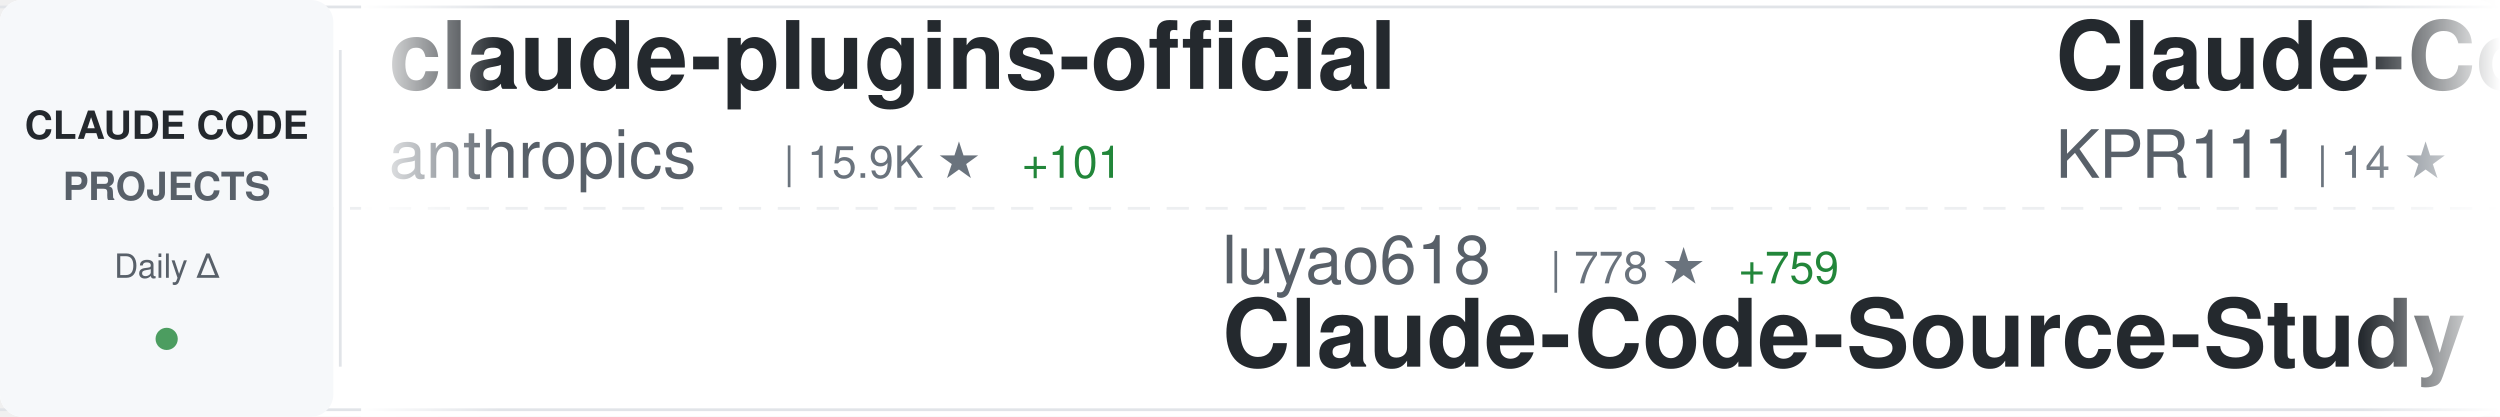
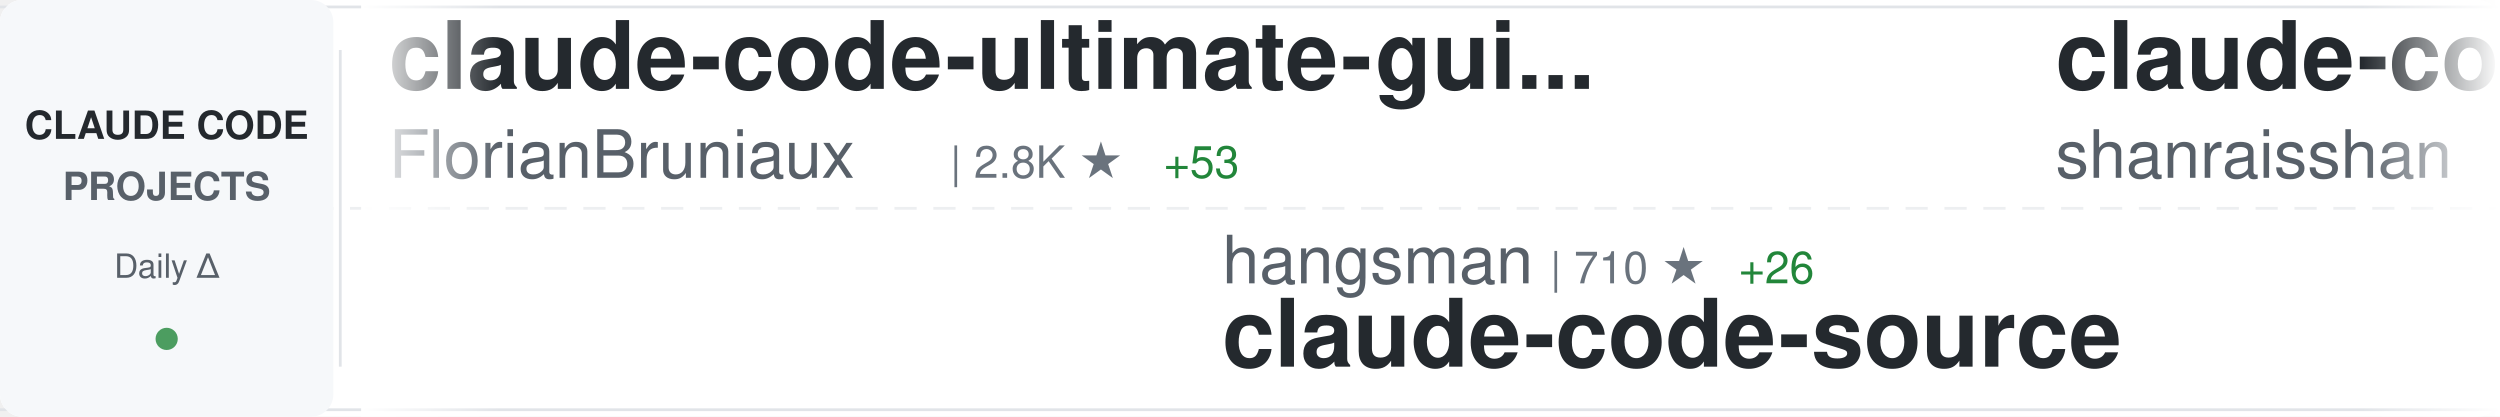
<svg xmlns="http://www.w3.org/2000/svg" width="900" height="150">
  <defs>
    <linearGradient id="awesomeLeftFade" x1="0%" y1="0%" x2="100%" y2="0%">
      <stop offset="0%" style="stop-color:#ffffff;stop-opacity:1" />
      <stop offset="100%" style="stop-color:#ffffff;stop-opacity:0" />
    </linearGradient>
    <linearGradient id="awesomeRightFade" x1="0%" y1="0%" x2="100%" y2="0%">
      <stop offset="0%" style="stop-color:#ffffff;stop-opacity:0" />
      <stop offset="100%" style="stop-color:#ffffff;stop-opacity:1" />
    </linearGradient>
  </defs>
  <rect width="900" height="150" fill="#ffffff" rx="8" />
  <rect x="0" y="2" width="900" height="1" fill="#e1e4e8" />
  <rect x="0" y="147" width="900" height="1" fill="#e1e4e8" />
  <line x1="0" y1="75" x2="900" y2="75" stroke="#e1e4e8" stroke-width="1" stroke-dasharray="8 6" opacity="0.6" />
  <rect x="0" y="0" width="120" height="150" fill="#f6f8fa" rx="8" />
  <text x="60" y="50" font-family="-apple-system, BlinkMacSystemFont, 'Segoe UI', Helvetica, Arial, sans-serif" font-size="14" font-weight="600" fill="#24292e" text-anchor="middle">CLAUDE CODE</text>
  <text x="60" y="72" font-family="-apple-system, BlinkMacSystemFont, 'Segoe UI', Helvetica, Arial, sans-serif" font-size="14" font-weight="600" fill="#586069" text-anchor="middle">PROJECTS</text>
  <text x="60" y="100" font-family="-apple-system, BlinkMacSystemFont, 'Segoe UI', Helvetica, Arial, sans-serif" font-size="12" font-weight="500" fill="#586069" text-anchor="middle">Daily Δ</text>
  <circle cx="60" cy="122" r="4" fill="#22863a" opacity="0.8" />
  <rect x="122" y="18" width="1" height="114" fill="#e1e4e8" />
  <clipPath id="awesomeTickerClip">
    <rect x="130" y="0" width="770" height="150" />
  </clipPath>
  <g clip-path="url(#awesomeTickerClip)">
    <g id="awesomeTickerItems">
      <animateTransform attributeName="transform" attributeType="XML" type="translate" from="0 0" to="-3000 0" dur="54s" repeatCount="indefinite" />
      <g transform="translate(0, 0)">
-         <text x="140" y="32" font-family="-apple-system, BlinkMacSystemFont, 'Segoe UI', Helvetica, Arial, sans-serif" font-size="34" font-weight="600" fill="#24292e">claude-plugins-official</text>
-         <text x="140" y="64" font-family="-apple-system, BlinkMacSystemFont, 'Segoe UI', Helvetica, Arial, sans-serif" font-size="24" font-weight="400" fill="#586069">anthropics</text>
-         <text x="282" y="64" font-family="-apple-system, BlinkMacSystemFont, 'Segoe UI', Helvetica, Arial, sans-serif" font-size="16" font-weight="500" fill="#6a737d">| 15.9K ★</text>
-         <text x="368" y="64" font-family="-apple-system, BlinkMacSystemFont, 'Segoe UI', Helvetica, Arial, sans-serif" font-size="16" font-weight="500" fill="#22863a"> +101</text>
+         <text x="140" y="32" font-family="-apple-system, BlinkMacSystemFont, 'Segoe UI', Helvetica, Arial, sans-serif" font-size="34" font-weight="600" fill="#24292e">claude-code-ultimate-gui...</text>
+         <text x="140" y="64" font-family="-apple-system, BlinkMacSystemFont, 'Segoe UI', Helvetica, Arial, sans-serif" font-size="24" font-weight="400" fill="#586069">FlorianBruniaux</text>
+         <text x="342" y="64" font-family="-apple-system, BlinkMacSystemFont, 'Segoe UI', Helvetica, Arial, sans-serif" font-size="16" font-weight="500" fill="#6a737d">| 2.8K ★</text>
+         <text x="419" y="64" font-family="-apple-system, BlinkMacSystemFont, 'Segoe UI', Helvetica, Arial, sans-serif" font-size="16" font-weight="500" fill="#22863a"> +53</text>
      </g>
      <g transform="translate(300, 0)">
-         <text x="140" y="102" font-family="-apple-system, BlinkMacSystemFont, 'Segoe UI', Helvetica, Arial, sans-serif" font-size="24" font-weight="400" fill="#586069">luyao618</text>
-         <text x="258" y="102" font-family="-apple-system, BlinkMacSystemFont, 'Segoe UI', Helvetica, Arial, sans-serif" font-size="16" font-weight="500" fill="#6a737d">| 778 ★</text>
-         <text x="326" y="102" font-family="-apple-system, BlinkMacSystemFont, 'Segoe UI', Helvetica, Arial, sans-serif" font-size="16" font-weight="500" fill="#22863a"> +759</text>
-         <text x="140" y="132" font-family="-apple-system, BlinkMacSystemFont, 'Segoe UI', Helvetica, Arial, sans-serif" font-size="34" font-weight="600" fill="#24292e">Claude-Code-Source-Study</text>
+         <text x="140" y="102" font-family="-apple-system, BlinkMacSystemFont, 'Segoe UI', Helvetica, Arial, sans-serif" font-size="24" font-weight="400" fill="#586069">hangsman</text>
+         <text x="258" y="102" font-family="-apple-system, BlinkMacSystemFont, 'Segoe UI', Helvetica, Arial, sans-serif" font-size="16" font-weight="500" fill="#6a737d">| 710 ★</text>
+         <text x="326" y="102" font-family="-apple-system, BlinkMacSystemFont, 'Segoe UI', Helvetica, Arial, sans-serif" font-size="16" font-weight="500" fill="#22863a"> +26</text>
+         <text x="140" y="132" font-family="-apple-system, BlinkMacSystemFont, 'Segoe UI', Helvetica, Arial, sans-serif" font-size="34" font-weight="600" fill="#24292e">claude-code-source</text>
      </g>
      <g transform="translate(600, 0)">
-         <text x="140" y="32" font-family="-apple-system, BlinkMacSystemFont, 'Segoe UI', Helvetica, Arial, sans-serif" font-size="34" font-weight="600" fill="#24292e">Claude-Code</text>
-         <text x="140" y="64" font-family="-apple-system, BlinkMacSystemFont, 'Segoe UI', Helvetica, Arial, sans-serif" font-size="24" font-weight="400" fill="#586069">KPR111</text>
-         <text x="234" y="64" font-family="-apple-system, BlinkMacSystemFont, 'Segoe UI', Helvetica, Arial, sans-serif" font-size="16" font-weight="500" fill="#6a737d">| 14 ★</text>
+         <text x="140" y="32" font-family="-apple-system, BlinkMacSystemFont, 'Segoe UI', Helvetica, Arial, sans-serif" font-size="34" font-weight="600" fill="#24292e">claude-code-best-practic...</text>
+         <text x="140" y="64" font-family="-apple-system, BlinkMacSystemFont, 'Segoe UI', Helvetica, Arial, sans-serif" font-size="24" font-weight="400" fill="#586069">shanraisshan</text>
+         <text x="306" y="64" font-family="-apple-system, BlinkMacSystemFont, 'Segoe UI', Helvetica, Arial, sans-serif" font-size="16" font-weight="500" fill="#6a737d">| 31.5K ★</text>
+         <text x="392" y="64" font-family="-apple-system, BlinkMacSystemFont, 'Segoe UI', Helvetica, Arial, sans-serif" font-size="16" font-weight="500" fill="#22863a"> +450</text>
      </g>
      <g transform="translate(900, 0)">
-         <text x="140" y="102" font-family="-apple-system, BlinkMacSystemFont, 'Segoe UI', Helvetica, Arial, sans-serif" font-size="24" font-weight="400" fill="#586069">ponponon</text>
-         <text x="258" y="102" font-family="-apple-system, BlinkMacSystemFont, 'Segoe UI', Helvetica, Arial, sans-serif" font-size="16" font-weight="500" fill="#6a737d">| 1.9K ★</text>
-         <text x="335" y="102" font-family="-apple-system, BlinkMacSystemFont, 'Segoe UI', Helvetica, Arial, sans-serif" font-size="16" font-weight="500" fill="#22863a"> +220</text>
-         <text x="140" y="132" font-family="-apple-system, BlinkMacSystemFont, 'Segoe UI', Helvetica, Arial, sans-serif" font-size="34" font-weight="600" fill="#24292e">claude_code_src</text>
+         <text x="140" y="102" font-family="-apple-system, BlinkMacSystemFont, 'Segoe UI', Helvetica, Arial, sans-serif" font-size="24" font-weight="400" fill="#586069">Onewon</text>
+         <text x="234" y="102" font-family="-apple-system, BlinkMacSystemFont, 'Segoe UI', Helvetica, Arial, sans-serif" font-size="16" font-weight="500" fill="#6a737d">| 159 ★</text>
+         <text x="302" y="102" font-family="-apple-system, BlinkMacSystemFont, 'Segoe UI', Helvetica, Arial, sans-serif" font-size="16" font-weight="500" fill="#22863a"> +9</text>
+         <text x="140" y="132" font-family="-apple-system, BlinkMacSystemFont, 'Segoe UI', Helvetica, Arial, sans-serif" font-size="34" font-weight="600" fill="#24292e">claude-code</text>
      </g>
      <g transform="translate(1200, 0)">
-         <text x="140" y="32" font-family="-apple-system, BlinkMacSystemFont, 'Segoe UI', Helvetica, Arial, sans-serif" font-size="34" font-weight="600" fill="#24292e">edmunds-claude-code</text>
-         <text x="140" y="64" font-family="-apple-system, BlinkMacSystemFont, 'Segoe UI', Helvetica, Arial, sans-serif" font-size="24" font-weight="400" fill="#586069">edmund-io</text>
-         <text x="270" y="64" font-family="-apple-system, BlinkMacSystemFont, 'Segoe UI', Helvetica, Arial, sans-serif" font-size="16" font-weight="500" fill="#6a737d">| 1.4K ★</text>
-         <text x="347" y="64" font-family="-apple-system, BlinkMacSystemFont, 'Segoe UI', Helvetica, Arial, sans-serif" font-size="16" font-weight="500" fill="#22863a"> +2</text>
+         <text x="140" y="32" font-family="-apple-system, BlinkMacSystemFont, 'Segoe UI', Helvetica, Arial, sans-serif" font-size="34" font-weight="600" fill="#24292e">claude-code-rust</text>
+         <text x="140" y="64" font-family="-apple-system, BlinkMacSystemFont, 'Segoe UI', Helvetica, Arial, sans-serif" font-size="24" font-weight="400" fill="#586069">lorryjovens-hub</text>
+         <text x="342" y="64" font-family="-apple-system, BlinkMacSystemFont, 'Segoe UI', Helvetica, Arial, sans-serif" font-size="16" font-weight="500" fill="#6a737d">| 903 ★</text>
+         <text x="410" y="64" font-family="-apple-system, BlinkMacSystemFont, 'Segoe UI', Helvetica, Arial, sans-serif" font-size="16" font-weight="500" fill="#22863a"> +481</text>
      </g>
      <g transform="translate(1500, 0)">
-         <text x="140" y="102" font-family="-apple-system, BlinkMacSystemFont, 'Segoe UI', Helvetica, Arial, sans-serif" font-size="24" font-weight="400" fill="#586069">Alishahryar1</text>
-         <text x="306" y="102" font-family="-apple-system, BlinkMacSystemFont, 'Segoe UI', Helvetica, Arial, sans-serif" font-size="16" font-weight="500" fill="#6a737d">| 1.5K ★</text>
-         <text x="383" y="102" font-family="-apple-system, BlinkMacSystemFont, 'Segoe UI', Helvetica, Arial, sans-serif" font-size="16" font-weight="500" fill="#22863a"> +49</text>
-         <text x="140" y="132" font-family="-apple-system, BlinkMacSystemFont, 'Segoe UI', Helvetica, Arial, sans-serif" font-size="34" font-weight="600" fill="#24292e">free-claude-code</text>
+         <text x="140" y="102" font-family="-apple-system, BlinkMacSystemFont, 'Segoe UI', Helvetica, Arial, sans-serif" font-size="24" font-weight="400" fill="#586069">OneRedOak</text>
+         <text x="270" y="102" font-family="-apple-system, BlinkMacSystemFont, 'Segoe UI', Helvetica, Arial, sans-serif" font-size="16" font-weight="500" fill="#6a737d">| 3.8K ★</text>
+         <text x="140" y="132" font-family="-apple-system, BlinkMacSystemFont, 'Segoe UI', Helvetica, Arial, sans-serif" font-size="34" font-weight="600" fill="#24292e">claude-code-workflows</text>
      </g>
      <g transform="translate(1800, 0)">
-         <text x="140" y="32" font-family="-apple-system, BlinkMacSystemFont, 'Segoe UI', Helvetica, Arial, sans-serif" font-size="34" font-weight="600" fill="#24292e">oh-my-claudecode</text>
-         <text x="140" y="64" font-family="-apple-system, BlinkMacSystemFont, 'Segoe UI', Helvetica, Arial, sans-serif" font-size="24" font-weight="400" fill="#586069">Yeachan-Heo</text>
-         <text x="294" y="64" font-family="-apple-system, BlinkMacSystemFont, 'Segoe UI', Helvetica, Arial, sans-serif" font-size="16" font-weight="500" fill="#6a737d">| 23.0K ★</text>
-         <text x="380" y="64" font-family="-apple-system, BlinkMacSystemFont, 'Segoe UI', Helvetica, Arial, sans-serif" font-size="16" font-weight="500" fill="#22863a"> +1.1K</text>
+         <text x="140" y="32" font-family="-apple-system, BlinkMacSystemFont, 'Segoe UI', Helvetica, Arial, sans-serif" font-size="34" font-weight="600" fill="#24292e">Claude-Code-Game-Studios</text>
+         <text x="140" y="64" font-family="-apple-system, BlinkMacSystemFont, 'Segoe UI', Helvetica, Arial, sans-serif" font-size="24" font-weight="400" fill="#586069">Donchitos</text>
+         <text x="270" y="64" font-family="-apple-system, BlinkMacSystemFont, 'Segoe UI', Helvetica, Arial, sans-serif" font-size="16" font-weight="500" fill="#6a737d">| 8.1K ★</text>
+         <text x="347" y="64" font-family="-apple-system, BlinkMacSystemFont, 'Segoe UI', Helvetica, Arial, sans-serif" font-size="16" font-weight="500" fill="#22863a"> +115</text>
      </g>
      <g transform="translate(2100, 0)">
-         <text x="140" y="102" font-family="-apple-system, BlinkMacSystemFont, 'Segoe UI', Helvetica, Arial, sans-serif" font-size="24" font-weight="400" fill="#586069">1rgs</text>
-         <text x="210" y="102" font-family="-apple-system, BlinkMacSystemFont, 'Segoe UI', Helvetica, Arial, sans-serif" font-size="16" font-weight="500" fill="#6a737d">| 3.4K ★</text>
-         <text x="287" y="102" font-family="-apple-system, BlinkMacSystemFont, 'Segoe UI', Helvetica, Arial, sans-serif" font-size="16" font-weight="500" fill="#22863a"> +4</text>
-         <text x="140" y="132" font-family="-apple-system, BlinkMacSystemFont, 'Segoe UI', Helvetica, Arial, sans-serif" font-size="34" font-weight="600" fill="#24292e">claude-code-proxy</text>
+         <text x="140" y="102" font-family="-apple-system, BlinkMacSystemFont, 'Segoe UI', Helvetica, Arial, sans-serif" font-size="24" font-weight="400" fill="#586069">pedrohcgs</text>
+         <text x="270" y="102" font-family="-apple-system, BlinkMacSystemFont, 'Segoe UI', Helvetica, Arial, sans-serif" font-size="16" font-weight="500" fill="#6a737d">| 834 ★</text>
+         <text x="338" y="102" font-family="-apple-system, BlinkMacSystemFont, 'Segoe UI', Helvetica, Arial, sans-serif" font-size="16" font-weight="500" fill="#22863a"> +7</text>
+         <text x="140" y="132" font-family="-apple-system, BlinkMacSystemFont, 'Segoe UI', Helvetica, Arial, sans-serif" font-size="34" font-weight="600" fill="#24292e">claude-code-my-workflow</text>
      </g>
      <g transform="translate(2400, 0)">
-         <text x="140" y="32" font-family="-apple-system, BlinkMacSystemFont, 'Segoe UI', Helvetica, Arial, sans-serif" font-size="34" font-weight="600" fill="#24292e">claude-code</text>
-         <text x="140" y="64" font-family="-apple-system, BlinkMacSystemFont, 'Segoe UI', Helvetica, Arial, sans-serif" font-size="24" font-weight="400" fill="#586069">yasasbanukaofficial</text>
-         <text x="390" y="64" font-family="-apple-system, BlinkMacSystemFont, 'Segoe UI', Helvetica, Arial, sans-serif" font-size="16" font-weight="500" fill="#6a737d">| 1.2K ★</text>
-         <text x="467" y="64" font-family="-apple-system, BlinkMacSystemFont, 'Segoe UI', Helvetica, Arial, sans-serif" font-size="16" font-weight="500" fill="#22863a"> +373</text>
+         <text x="140" y="32" font-family="-apple-system, BlinkMacSystemFont, 'Segoe UI', Helvetica, Arial, sans-serif" font-size="34" font-weight="600" fill="#24292e">claude-code-proxy</text>
+         <text x="140" y="64" font-family="-apple-system, BlinkMacSystemFont, 'Segoe UI', Helvetica, Arial, sans-serif" font-size="24" font-weight="400" fill="#586069">1rgs</text>
+         <text x="210" y="64" font-family="-apple-system, BlinkMacSystemFont, 'Segoe UI', Helvetica, Arial, sans-serif" font-size="16" font-weight="500" fill="#6a737d">| 3.4K ★</text>
+         <text x="287" y="64" font-family="-apple-system, BlinkMacSystemFont, 'Segoe UI', Helvetica, Arial, sans-serif" font-size="16" font-weight="500" fill="#22863a"> +6</text>
      </g>
      <g transform="translate(2700, 0)">
-         <text x="140" y="102" font-family="-apple-system, BlinkMacSystemFont, 'Segoe UI', Helvetica, Arial, sans-serif" font-size="24" font-weight="400" fill="#586069">slopus</text>
-         <text x="234" y="102" font-family="-apple-system, BlinkMacSystemFont, 'Segoe UI', Helvetica, Arial, sans-serif" font-size="16" font-weight="500" fill="#6a737d">| 17.1K ★</text>
-         <text x="320" y="102" font-family="-apple-system, BlinkMacSystemFont, 'Segoe UI', Helvetica, Arial, sans-serif" font-size="16" font-weight="500" fill="#22863a"> +96</text>
-         <text x="140" y="132" font-family="-apple-system, BlinkMacSystemFont, 'Segoe UI', Helvetica, Arial, sans-serif" font-size="34" font-weight="600" fill="#24292e">happy</text>
+         <text x="140" y="102" font-family="-apple-system, BlinkMacSystemFont, 'Segoe UI', Helvetica, Arial, sans-serif" font-size="24" font-weight="400" fill="#586069">ding113</text>
+         <text x="246" y="102" font-family="-apple-system, BlinkMacSystemFont, 'Segoe UI', Helvetica, Arial, sans-serif" font-size="16" font-weight="500" fill="#6a737d">| 2.3K ★</text>
+         <text x="323" y="102" font-family="-apple-system, BlinkMacSystemFont, 'Segoe UI', Helvetica, Arial, sans-serif" font-size="16" font-weight="500" fill="#22863a"> +10</text>
+         <text x="140" y="132" font-family="-apple-system, BlinkMacSystemFont, 'Segoe UI', Helvetica, Arial, sans-serif" font-size="34" font-weight="600" fill="#24292e">claude-code-hub</text>
      </g>
      <g transform="translate(3000, 0)">
-         <text x="140" y="32" font-family="-apple-system, BlinkMacSystemFont, 'Segoe UI', Helvetica, Arial, sans-serif" font-size="34" font-weight="600" fill="#24292e">claude-plugins-official</text>
-         <text x="140" y="64" font-family="-apple-system, BlinkMacSystemFont, 'Segoe UI', Helvetica, Arial, sans-serif" font-size="24" font-weight="400" fill="#586069">anthropics</text>
-         <text x="282" y="64" font-family="-apple-system, BlinkMacSystemFont, 'Segoe UI', Helvetica, Arial, sans-serif" font-size="16" font-weight="500" fill="#6a737d">| 15.9K ★</text>
-         <text x="368" y="64" font-family="-apple-system, BlinkMacSystemFont, 'Segoe UI', Helvetica, Arial, sans-serif" font-size="16" font-weight="500" fill="#22863a"> +101</text>
+         <text x="140" y="32" font-family="-apple-system, BlinkMacSystemFont, 'Segoe UI', Helvetica, Arial, sans-serif" font-size="34" font-weight="600" fill="#24292e">claude-code-ultimate-gui...</text>
+         <text x="140" y="64" font-family="-apple-system, BlinkMacSystemFont, 'Segoe UI', Helvetica, Arial, sans-serif" font-size="24" font-weight="400" fill="#586069">FlorianBruniaux</text>
+         <text x="342" y="64" font-family="-apple-system, BlinkMacSystemFont, 'Segoe UI', Helvetica, Arial, sans-serif" font-size="16" font-weight="500" fill="#6a737d">| 2.8K ★</text>
+         <text x="419" y="64" font-family="-apple-system, BlinkMacSystemFont, 'Segoe UI', Helvetica, Arial, sans-serif" font-size="16" font-weight="500" fill="#22863a"> +53</text>
      </g>
      <g transform="translate(3300, 0)">
-         <text x="140" y="102" font-family="-apple-system, BlinkMacSystemFont, 'Segoe UI', Helvetica, Arial, sans-serif" font-size="24" font-weight="400" fill="#586069">luyao618</text>
-         <text x="258" y="102" font-family="-apple-system, BlinkMacSystemFont, 'Segoe UI', Helvetica, Arial, sans-serif" font-size="16" font-weight="500" fill="#6a737d">| 778 ★</text>
-         <text x="326" y="102" font-family="-apple-system, BlinkMacSystemFont, 'Segoe UI', Helvetica, Arial, sans-serif" font-size="16" font-weight="500" fill="#22863a"> +759</text>
-         <text x="140" y="132" font-family="-apple-system, BlinkMacSystemFont, 'Segoe UI', Helvetica, Arial, sans-serif" font-size="34" font-weight="600" fill="#24292e">Claude-Code-Source-Study</text>
+         <text x="140" y="102" font-family="-apple-system, BlinkMacSystemFont, 'Segoe UI', Helvetica, Arial, sans-serif" font-size="24" font-weight="400" fill="#586069">hangsman</text>
+         <text x="258" y="102" font-family="-apple-system, BlinkMacSystemFont, 'Segoe UI', Helvetica, Arial, sans-serif" font-size="16" font-weight="500" fill="#6a737d">| 710 ★</text>
+         <text x="326" y="102" font-family="-apple-system, BlinkMacSystemFont, 'Segoe UI', Helvetica, Arial, sans-serif" font-size="16" font-weight="500" fill="#22863a"> +26</text>
+         <text x="140" y="132" font-family="-apple-system, BlinkMacSystemFont, 'Segoe UI', Helvetica, Arial, sans-serif" font-size="34" font-weight="600" fill="#24292e">claude-code-source</text>
      </g>
      <g transform="translate(3600, 0)">
-         <text x="140" y="32" font-family="-apple-system, BlinkMacSystemFont, 'Segoe UI', Helvetica, Arial, sans-serif" font-size="34" font-weight="600" fill="#24292e">Claude-Code</text>
-         <text x="140" y="64" font-family="-apple-system, BlinkMacSystemFont, 'Segoe UI', Helvetica, Arial, sans-serif" font-size="24" font-weight="400" fill="#586069">KPR111</text>
-         <text x="234" y="64" font-family="-apple-system, BlinkMacSystemFont, 'Segoe UI', Helvetica, Arial, sans-serif" font-size="16" font-weight="500" fill="#6a737d">| 14 ★</text>
+         <text x="140" y="32" font-family="-apple-system, BlinkMacSystemFont, 'Segoe UI', Helvetica, Arial, sans-serif" font-size="34" font-weight="600" fill="#24292e">claude-code-best-practic...</text>
+         <text x="140" y="64" font-family="-apple-system, BlinkMacSystemFont, 'Segoe UI', Helvetica, Arial, sans-serif" font-size="24" font-weight="400" fill="#586069">shanraisshan</text>
+         <text x="306" y="64" font-family="-apple-system, BlinkMacSystemFont, 'Segoe UI', Helvetica, Arial, sans-serif" font-size="16" font-weight="500" fill="#6a737d">| 31.5K ★</text>
+         <text x="392" y="64" font-family="-apple-system, BlinkMacSystemFont, 'Segoe UI', Helvetica, Arial, sans-serif" font-size="16" font-weight="500" fill="#22863a"> +450</text>
      </g>
      <g transform="translate(3900, 0)">
-         <text x="140" y="102" font-family="-apple-system, BlinkMacSystemFont, 'Segoe UI', Helvetica, Arial, sans-serif" font-size="24" font-weight="400" fill="#586069">ponponon</text>
-         <text x="258" y="102" font-family="-apple-system, BlinkMacSystemFont, 'Segoe UI', Helvetica, Arial, sans-serif" font-size="16" font-weight="500" fill="#6a737d">| 1.9K ★</text>
-         <text x="335" y="102" font-family="-apple-system, BlinkMacSystemFont, 'Segoe UI', Helvetica, Arial, sans-serif" font-size="16" font-weight="500" fill="#22863a"> +220</text>
-         <text x="140" y="132" font-family="-apple-system, BlinkMacSystemFont, 'Segoe UI', Helvetica, Arial, sans-serif" font-size="34" font-weight="600" fill="#24292e">claude_code_src</text>
+         <text x="140" y="102" font-family="-apple-system, BlinkMacSystemFont, 'Segoe UI', Helvetica, Arial, sans-serif" font-size="24" font-weight="400" fill="#586069">Onewon</text>
+         <text x="234" y="102" font-family="-apple-system, BlinkMacSystemFont, 'Segoe UI', Helvetica, Arial, sans-serif" font-size="16" font-weight="500" fill="#6a737d">| 159 ★</text>
+         <text x="302" y="102" font-family="-apple-system, BlinkMacSystemFont, 'Segoe UI', Helvetica, Arial, sans-serif" font-size="16" font-weight="500" fill="#22863a"> +9</text>
+         <text x="140" y="132" font-family="-apple-system, BlinkMacSystemFont, 'Segoe UI', Helvetica, Arial, sans-serif" font-size="34" font-weight="600" fill="#24292e">claude-code</text>
      </g>
    </g>
  </g>
  <rect x="130" y="0" width="50" height="150" fill="url(#awesomeLeftFade)" />
  <rect x="850" y="0" width="50" height="150" fill="url(#awesomeRightFade)" />
</svg>
